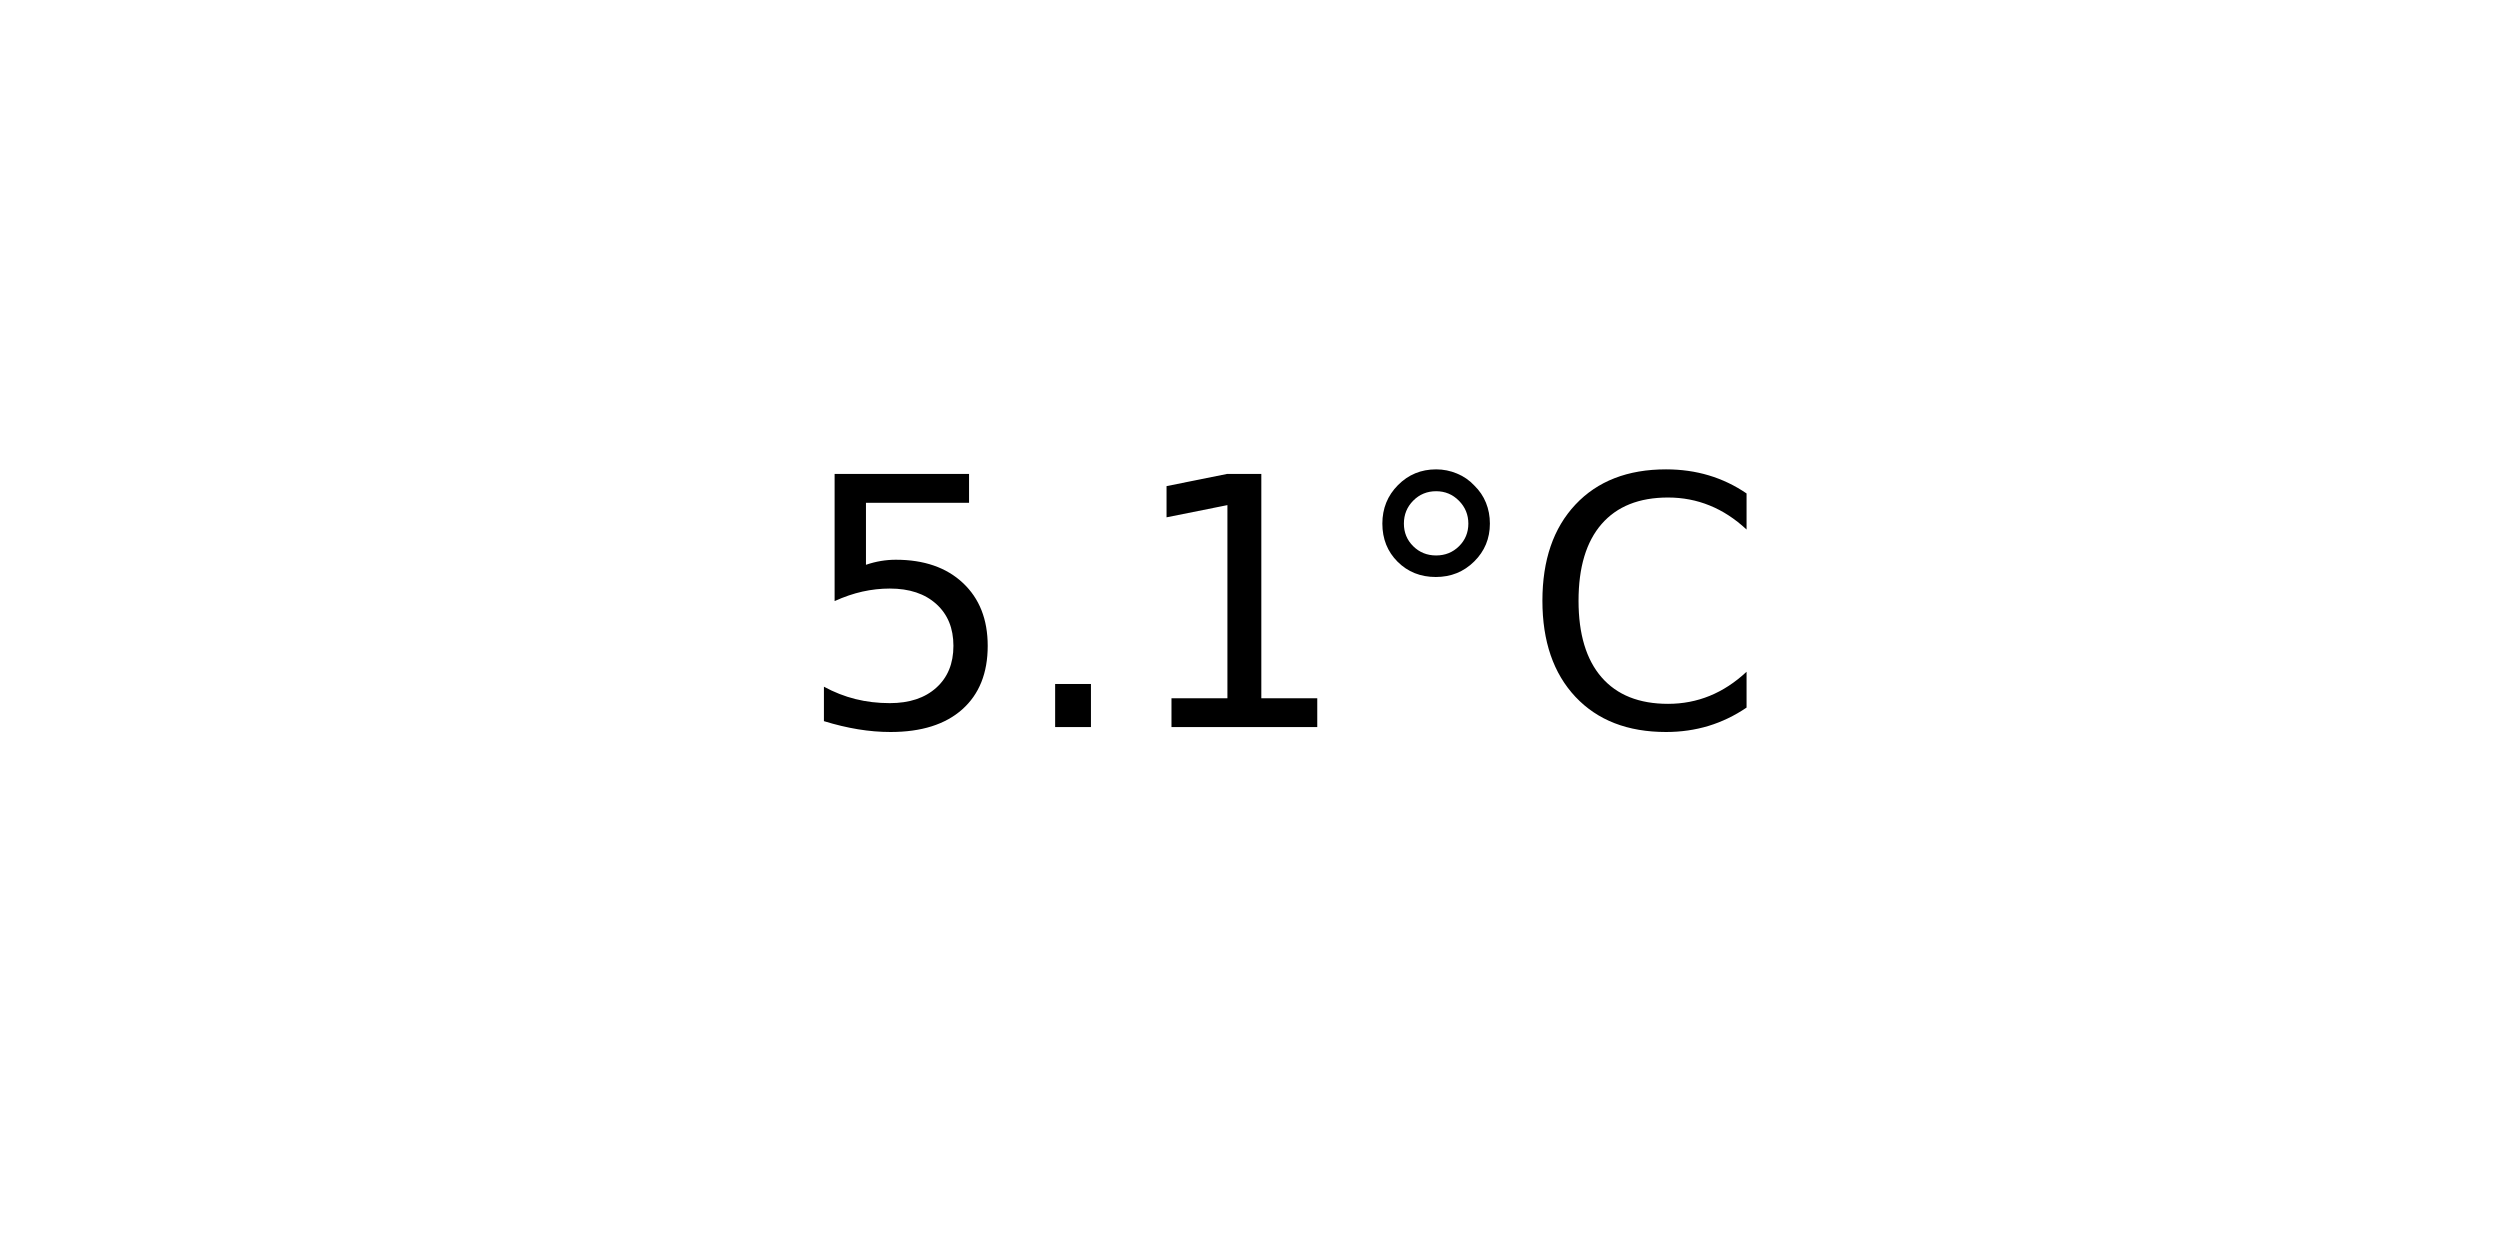
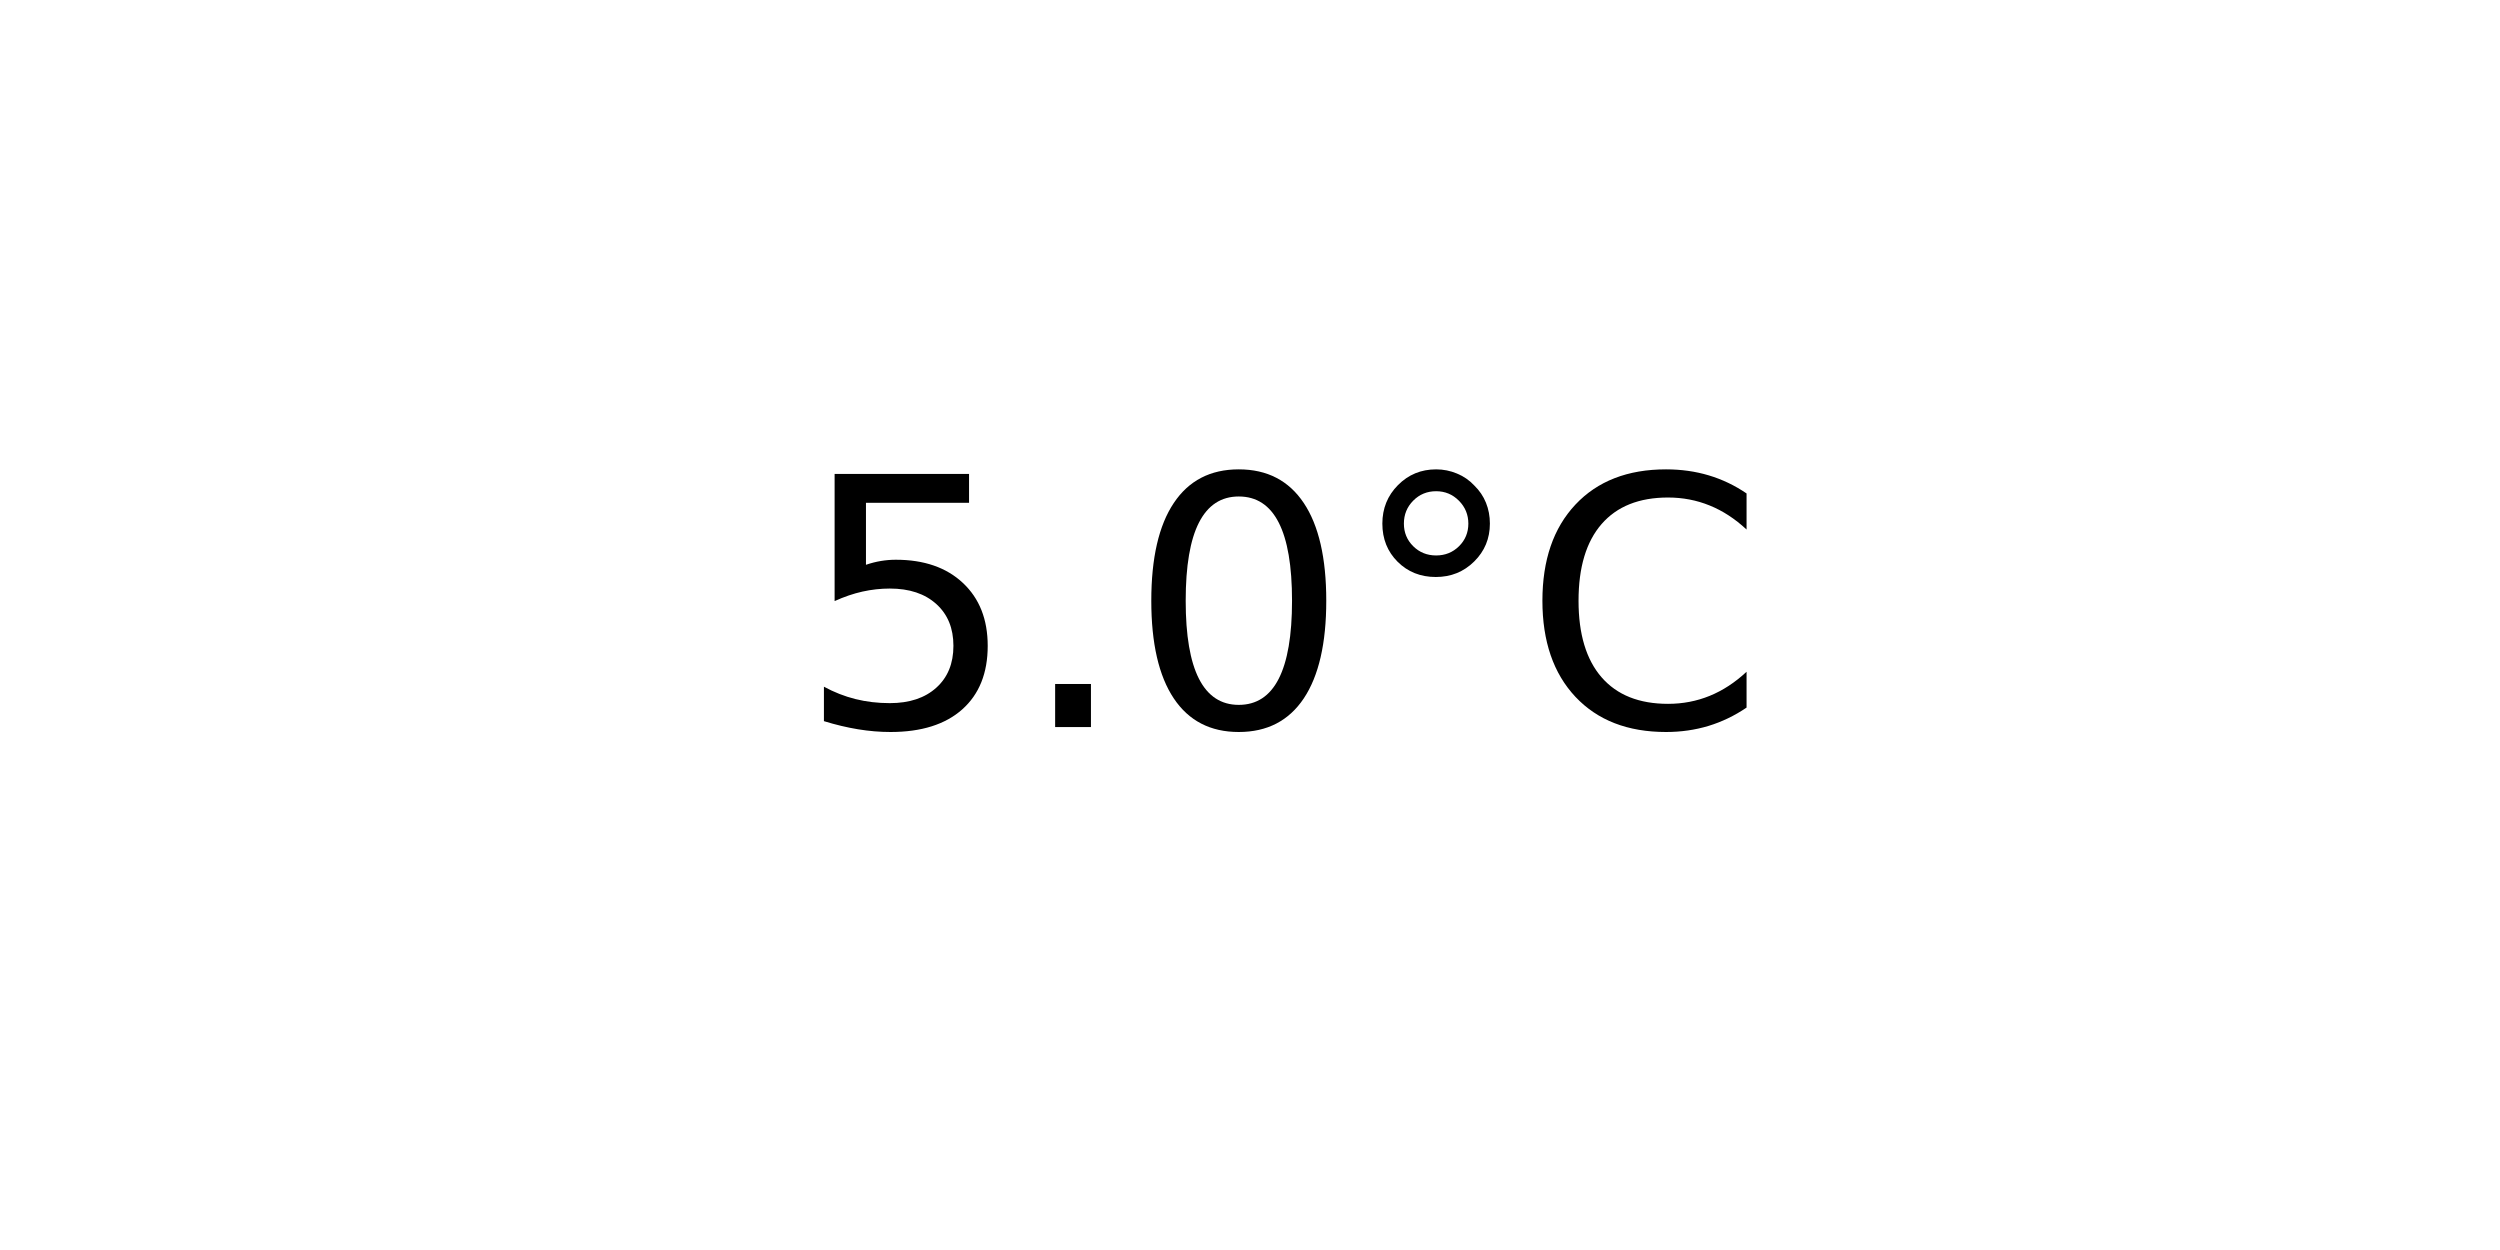
<svg xmlns="http://www.w3.org/2000/svg" xmlns:xlink="http://www.w3.org/1999/xlink" width="72pt" height="36pt" viewBox="0 0 72 36" version="1.1">
  <defs>
    <style type="text/css">*{stroke-linejoin: round; stroke-linecap: butt}</style>
  </defs>
  <g id="figure_1">
    <g id="axes_1">
      <g id="text_1">
        <g transform="translate(22.95703 20.93937) scale(0.1 -0.1)">
          <defs>
            <path id="DejaVuSans-35" d="M 691 4666  L 3169 4666  L 3169 4134  L 1269 4134  L 1269 2991  Q 1406 3038 1543 3061  Q 1681 3084 1819 3084  Q 2600 3084 3056 2656  Q 3513 2228 3513 1497  Q 3513 744 3044 326  Q 2575 -91 1722 -91  Q 1428 -91 1123 -41  Q 819 9 494 109  L 494 744  Q 775 591 1075 516  Q 1375 441 1709 441  Q 2250 441 2565 725  Q 2881 1009 2881 1497  Q 2881 1984 2565 2268  Q 2250 2553 1709 2553  Q 1456 2553 1204 2497  Q 953 2441 691 2322  L 691 4666  z " transform="scale(0.015625)" />
            <path id="DejaVuSans-2e" d="M 684 794  L 1344 794  L 1344 0  L 684 0  L 684 794  z " transform="scale(0.015625)" />
-             <path id="DejaVuSans-31" d="M 794 531  L 1825 531  L 1825 4091  L 703 3866  L 703 4441  L 1819 4666  L 2450 4666  L 2450 531  L 3481 531  L 3481 0  L 794 0  L 794 531  z " transform="scale(0.015625)" />
+             <path id="DejaVuSans-30" d="M 2034 4250  Q 1547 4250 1301 3770  Q 1056 3291 1056 2328  Q 1056 1369 1301 889  Q 1547 409 2034 409  Q 2525 409 2770 889  Q 3016 1369 3016 2328  Q 3016 3291 2770 3770  Q 2525 4250 2034 4250  z M 2034 4750  Q 2819 4750 3233 4129  Q 3647 3509 3647 2328  Q 3647 1150 3233 529  Q 2819 -91 2034 -91  Q 1250 -91 836 529  Q 422 1150 422 2328  Q 422 3509 836 4129  Q 1250 4750 2034 4750  z " transform="scale(0.015625)" />
            <path id="DejaVuSans-b0" d="M 1600 4347  Q 1350 4347 1178 4173  Q 1006 4000 1006 3750  Q 1006 3503 1178 3333  Q 1350 3163 1600 3163  Q 1850 3163 2022 3333  Q 2194 3503 2194 3750  Q 2194 3997 2020 4172  Q 1847 4347 1600 4347  z M 1600 4750  Q 1800 4750 1984 4673  Q 2169 4597 2303 4453  Q 2447 4313 2519 4134  Q 2591 3956 2591 3750  Q 2591 3338 2302 3052  Q 2013 2766 1594 2766  Q 1172 2766 890 3047  Q 609 3328 609 3750  Q 609 4169 896 4459  Q 1184 4750 1600 4750  z " transform="scale(0.015625)" />
            <path id="DejaVuSans-43" d="M 4122 4306  L 4122 3641  Q 3803 3938 3442 4084  Q 3081 4231 2675 4231  Q 1875 4231 1450 3742  Q 1025 3253 1025 2328  Q 1025 1406 1450 917  Q 1875 428 2675 428  Q 3081 428 3442 575  Q 3803 722 4122 1019  L 4122 359  Q 3791 134 3420 21  Q 3050 -91 2638 -91  Q 1578 -91 968 557  Q 359 1206 359 2328  Q 359 3453 968 4101  Q 1578 4750 2638 4750  Q 3056 4750 3426 4639  Q 3797 4528 4122 4306  z " transform="scale(0.015625)" />
          </defs>
          <use xlink:href="#DejaVuSans-35" />
          <use xlink:href="#DejaVuSans-2e" x="63.623" />
-           <use xlink:href="#DejaVuSans-31" x="95.41" />
+           <use xlink:href="#DejaVuSans-30" x="95.41" />
          <use xlink:href="#DejaVuSans-b0" x="159.033" />
          <use xlink:href="#DejaVuSans-43" x="209.033" />
        </g>
      </g>
    </g>
  </g>
</svg>
